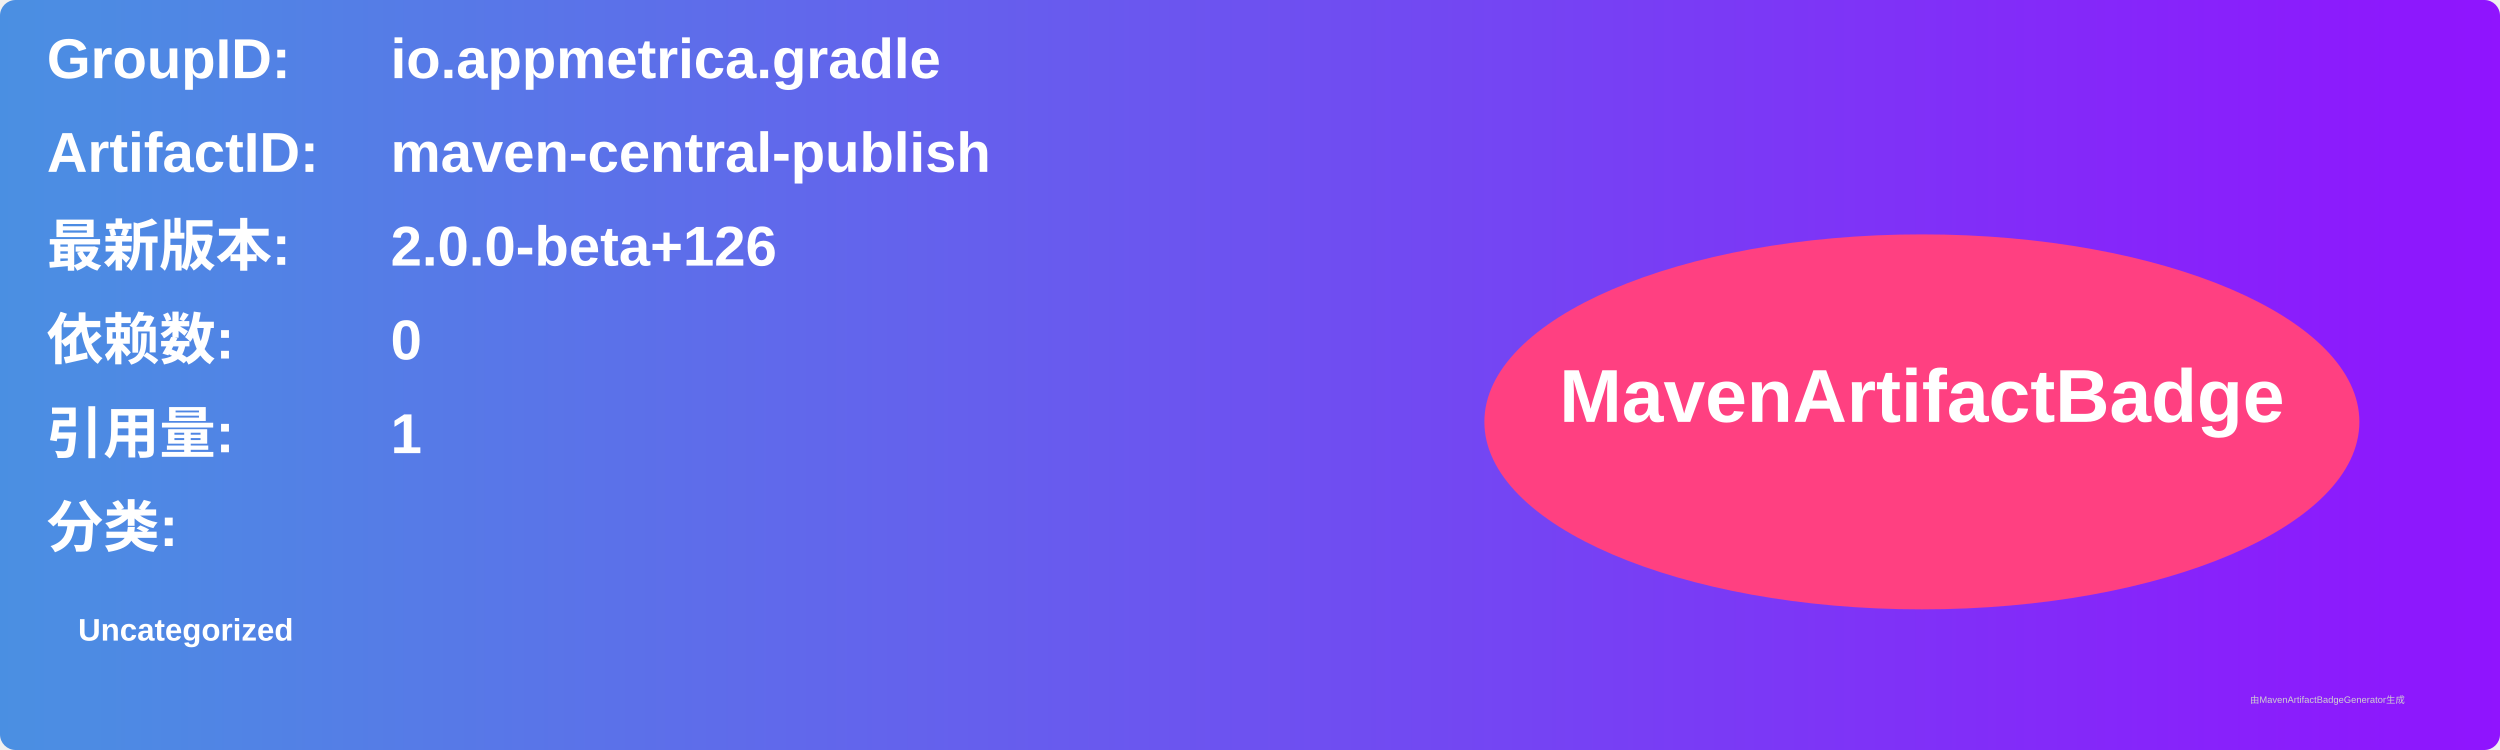
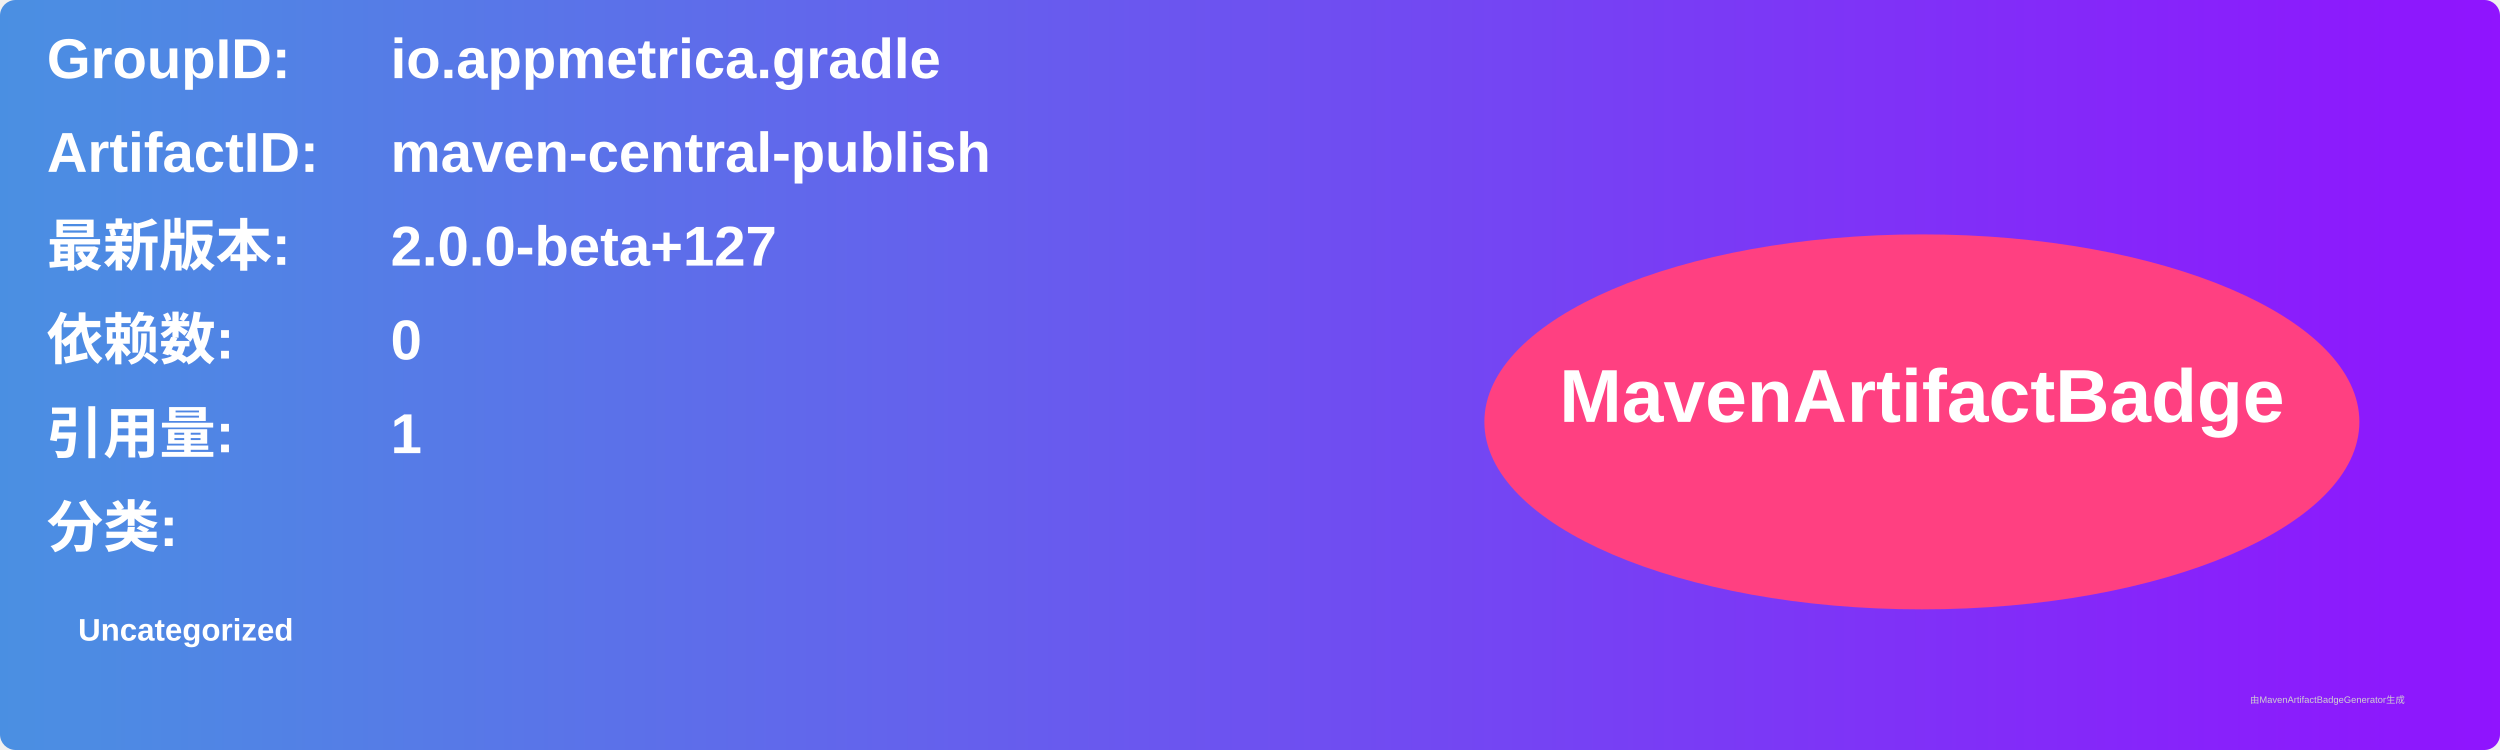
<svg xmlns="http://www.w3.org/2000/svg" width="800" height="240" viewBox="0 0 800 240">
  <linearGradient id="grad" x1="0%" y1="0%" x2="100%" y2="0%">
    <stop offset="0%" stop-color="#4a90e2" />
    <stop offset="100%" stop-color="#9013fe" />
  </linearGradient>
  <rect width="100%" height="100%" rx="5" ry="5" fill="url(#grad)" />
  <g transform="translate(15, 15)">
    <text x="0" y="10" font-family="Arial" font-size="18" fill="white" font-weight="bold" width="260">GroupID:</text>
    <text x="110" y="10" font-family="Arial" font-size="18" fill="white" font-weight="bold" width="460">io.appmetrica.gradle</text>
    <text x="0" y="40" font-family="Arial" font-size="18" fill="white" font-weight="bold" width="260">ArtifactID:</text>
    <text x="110" y="40" font-family="Arial" font-size="18" fill="white" font-weight="bold" width="460">maven-central-publish</text>
    <text x="0" y="70" font-family="Arial" font-size="18" fill="white" font-weight="bold">最新版本:</text>
    <text x="110" y="70" font-family="Arial" font-size="18" fill="white" font-weight="bold">
-       <tspan font-weight="bold">2.0.0-beta+126</tspan>
+       <tspan font-weight="bold">2.0.0-beta+127</tspan>
    </text>
    <text x="0" y="100" font-family="Arial" font-size="18" fill="white" font-weight="bold">依赖数: </text>
    <text x="110" y="100" font-family="Arial" font-size="18" fill="white">
      <tspan font-weight="bold">0</tspan>
    </text>
    <text x="0" y="130" font-family="Arial" font-size="18" fill="white" font-weight="bold">引用量: </text>
    <text x="110" y="130" font-family="Arial" font-size="18" fill="white">
      <tspan font-weight="bold">1</tspan>
    </text>
    <text x="0" y="160" font-family="Arial" font-size="18" fill="white" font-weight="bold">分类:</text>
    <text x="10" y="190" font-family="Arial" font-size="10" fill="white">
      <tspan font-weight="bold">Uncategorized</tspan>
    </text>
    <ellipse cx="600" cy="120" rx="140" ry="60" fill="#ff4081" />
    <text x="600" y="120" text-anchor="middle" font-family="Arial" font-size="24" fill="white" font-weight="bold">MavenArtifactBadge</text>
  </g>
  <text x="720" y="225" font-family="Arial" font-size="3" fill="#d0d0d0">由MavenArtifactBadgeGenerator生成</text>
</svg>
